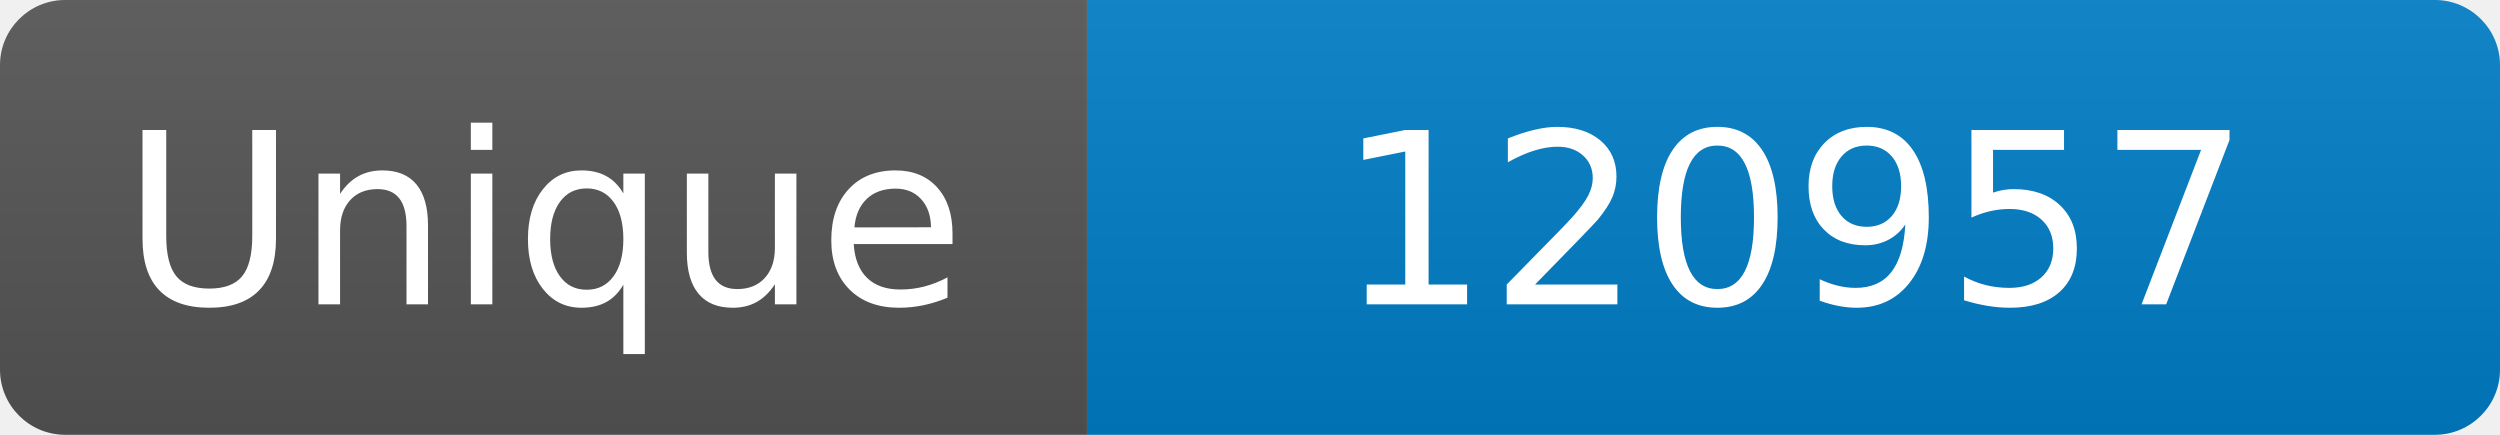
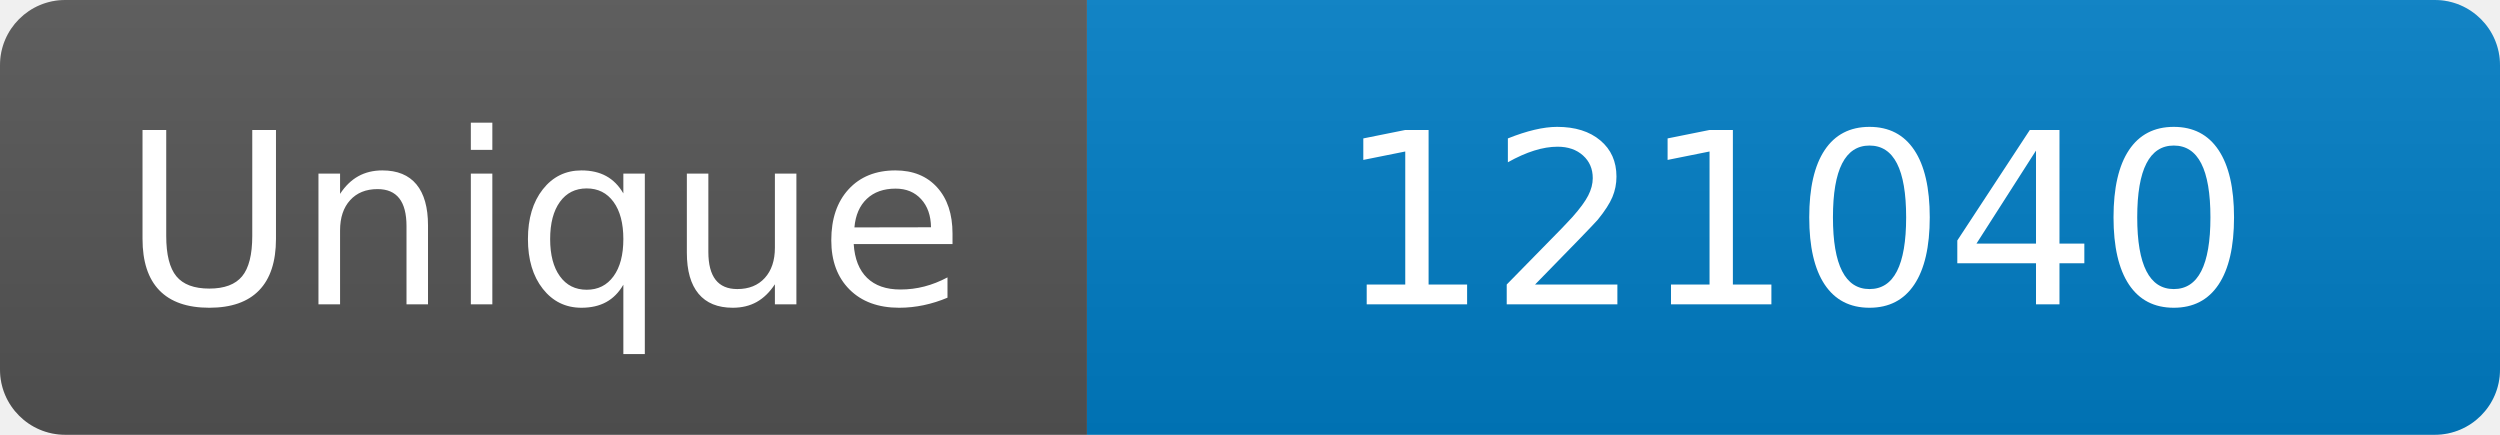
<svg xmlns="http://www.w3.org/2000/svg" width="115" height="20" role="img" aria-label="Maintained?: yes">
  <linearGradient id="s" x2="0" y2="100%">
    <stop offset="0" stop-color="#bbb" stop-opacity=".1" />
    <stop offset="1" stop-opacity=".1" />
  </linearGradient>
  <clipPath id="r">
    <rect width="115" height="20" rx="3" fill="#fff" />
  </clipPath>
  <g clip-path="url(#r)">
    <rect width="50" height="20" fill="#555" />
    <rect x="50" width="160" height="20" fill="#007ec6" />
    <rect width="115" height="20" fill="url(#s)" />
  </g>
  <g fill="#fff" text-anchor="middle" font-family="Verdana,Geneva,DejaVu Sans,sans-serif" font-size="110">
    <text x="250" y="140" transform="scale(.1)" fill="#fff">Unique</text>
-     <text x="825" y="140" transform="scale(.1)" fill="#fff">120957</text>
+     <text x="825" y="140" transform="scale(.1)" fill="#fff">121040</text>
  </g>
</svg>
